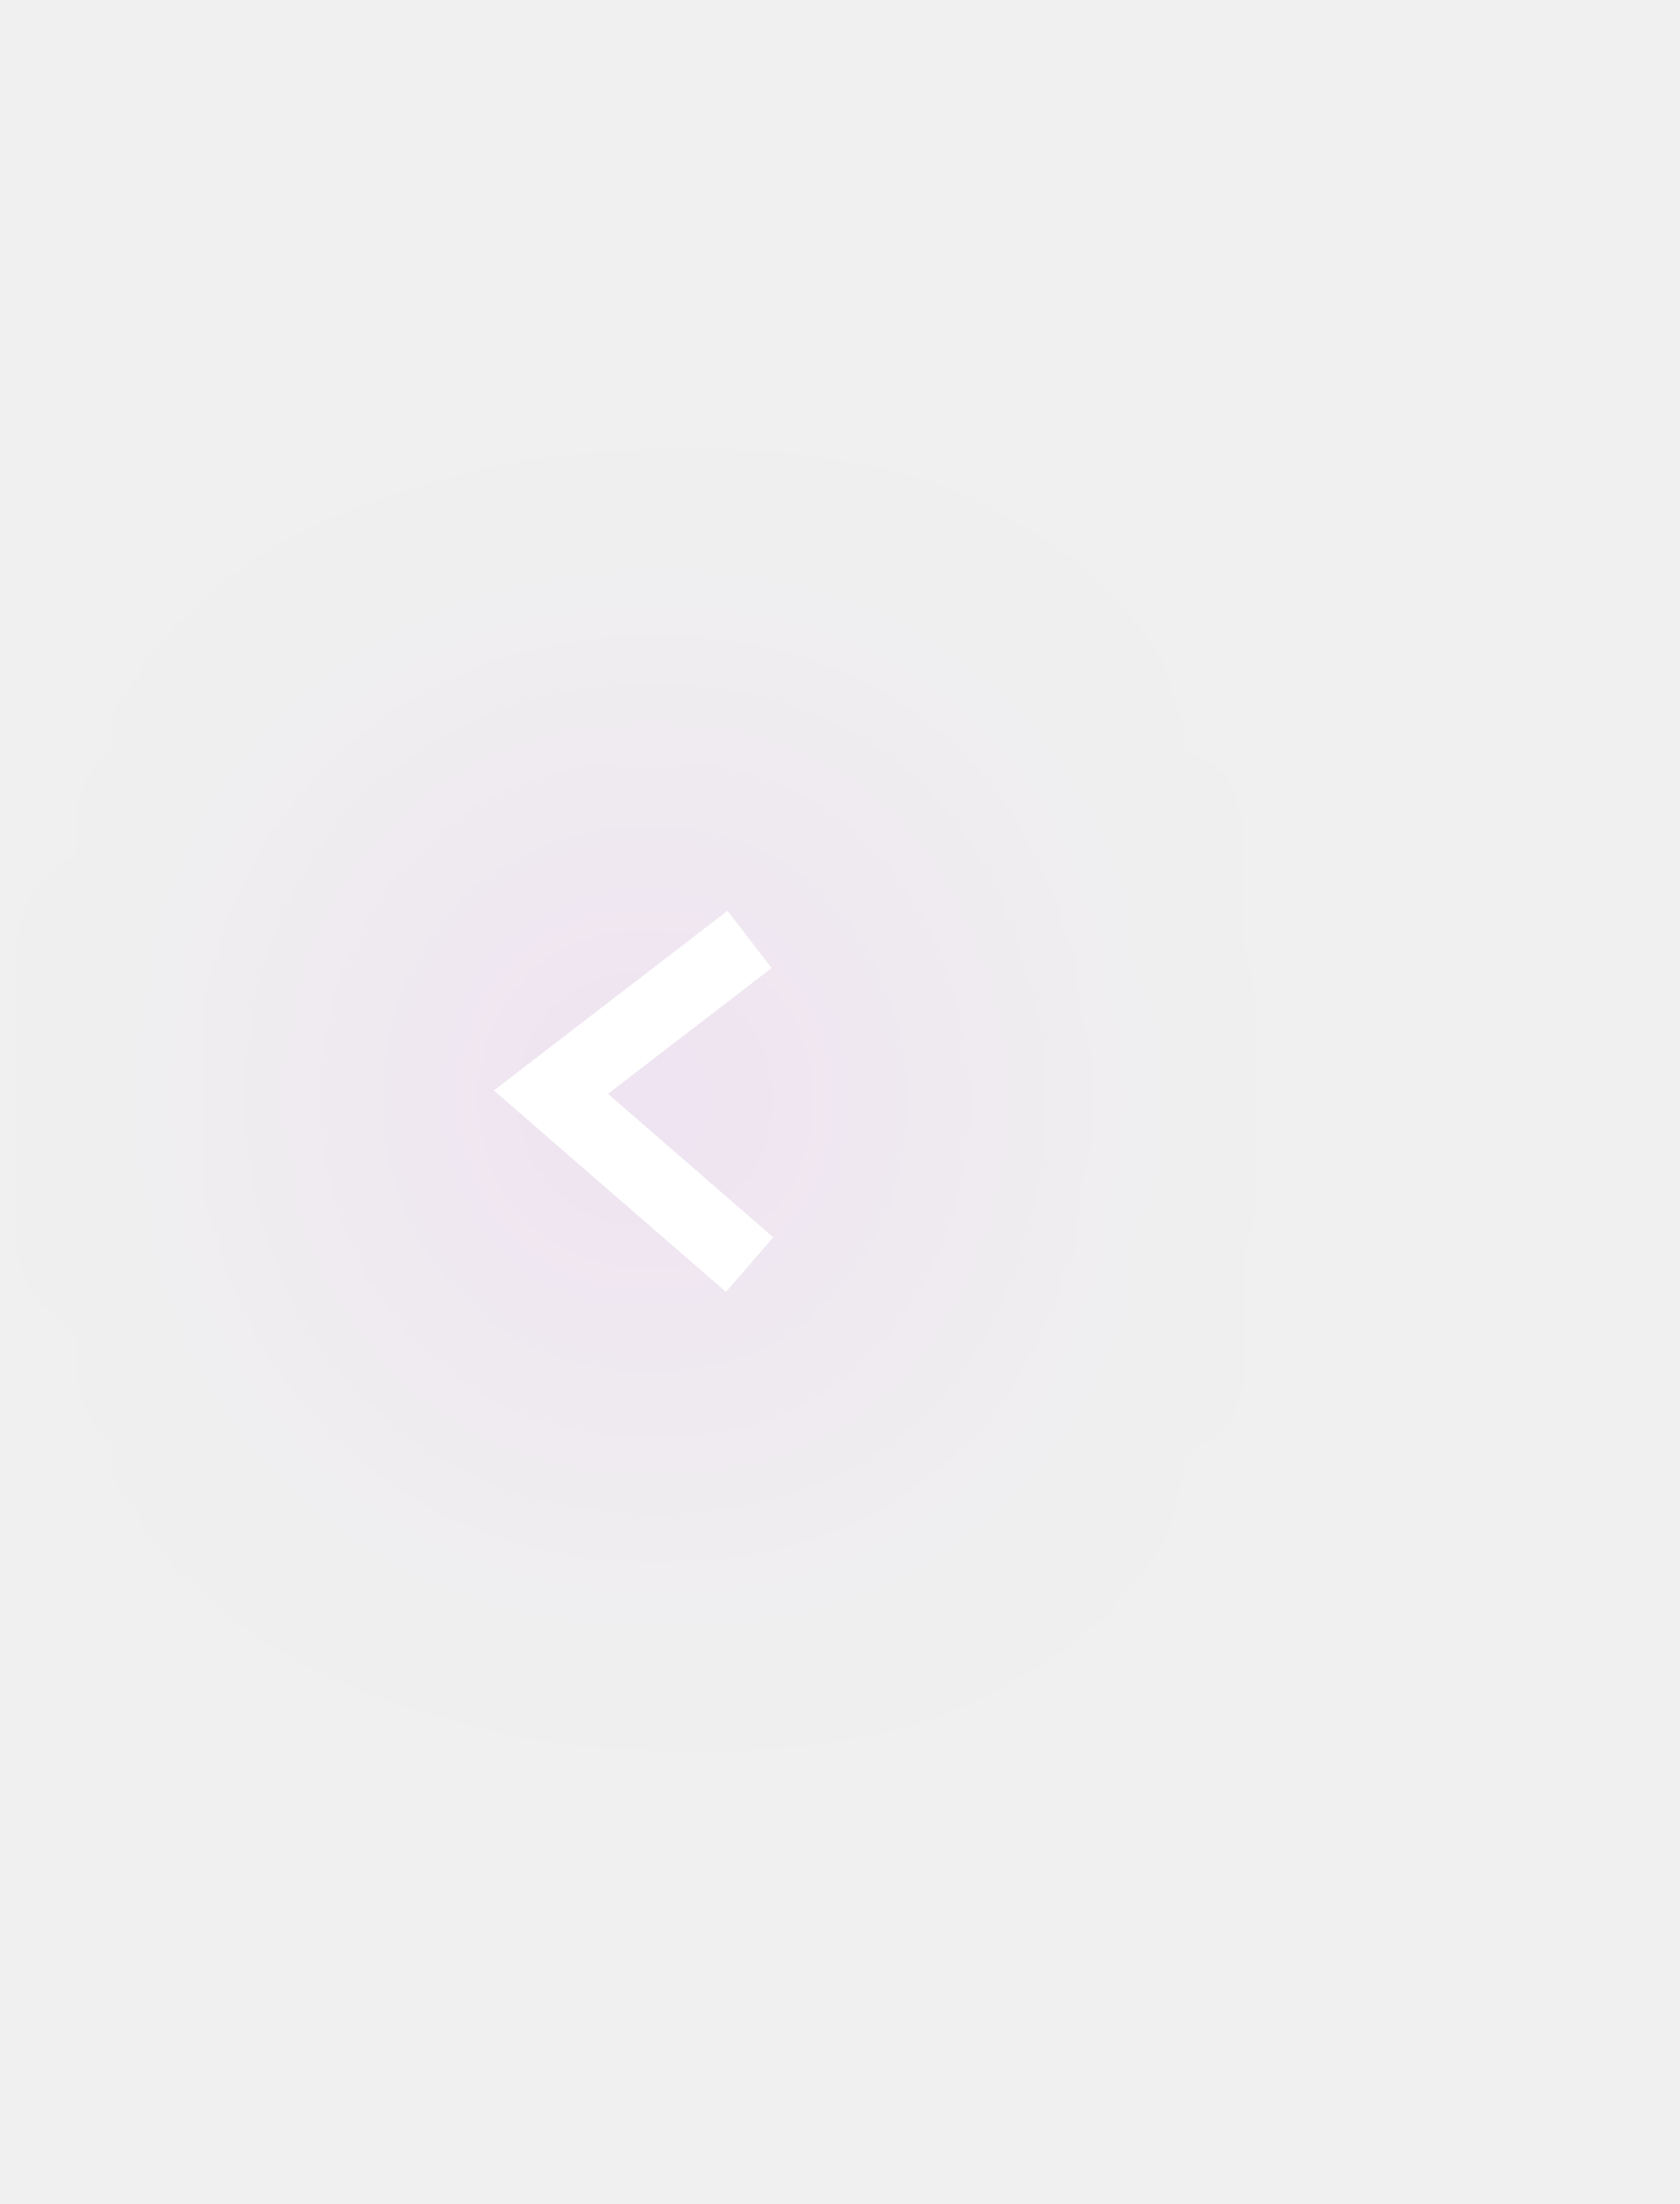
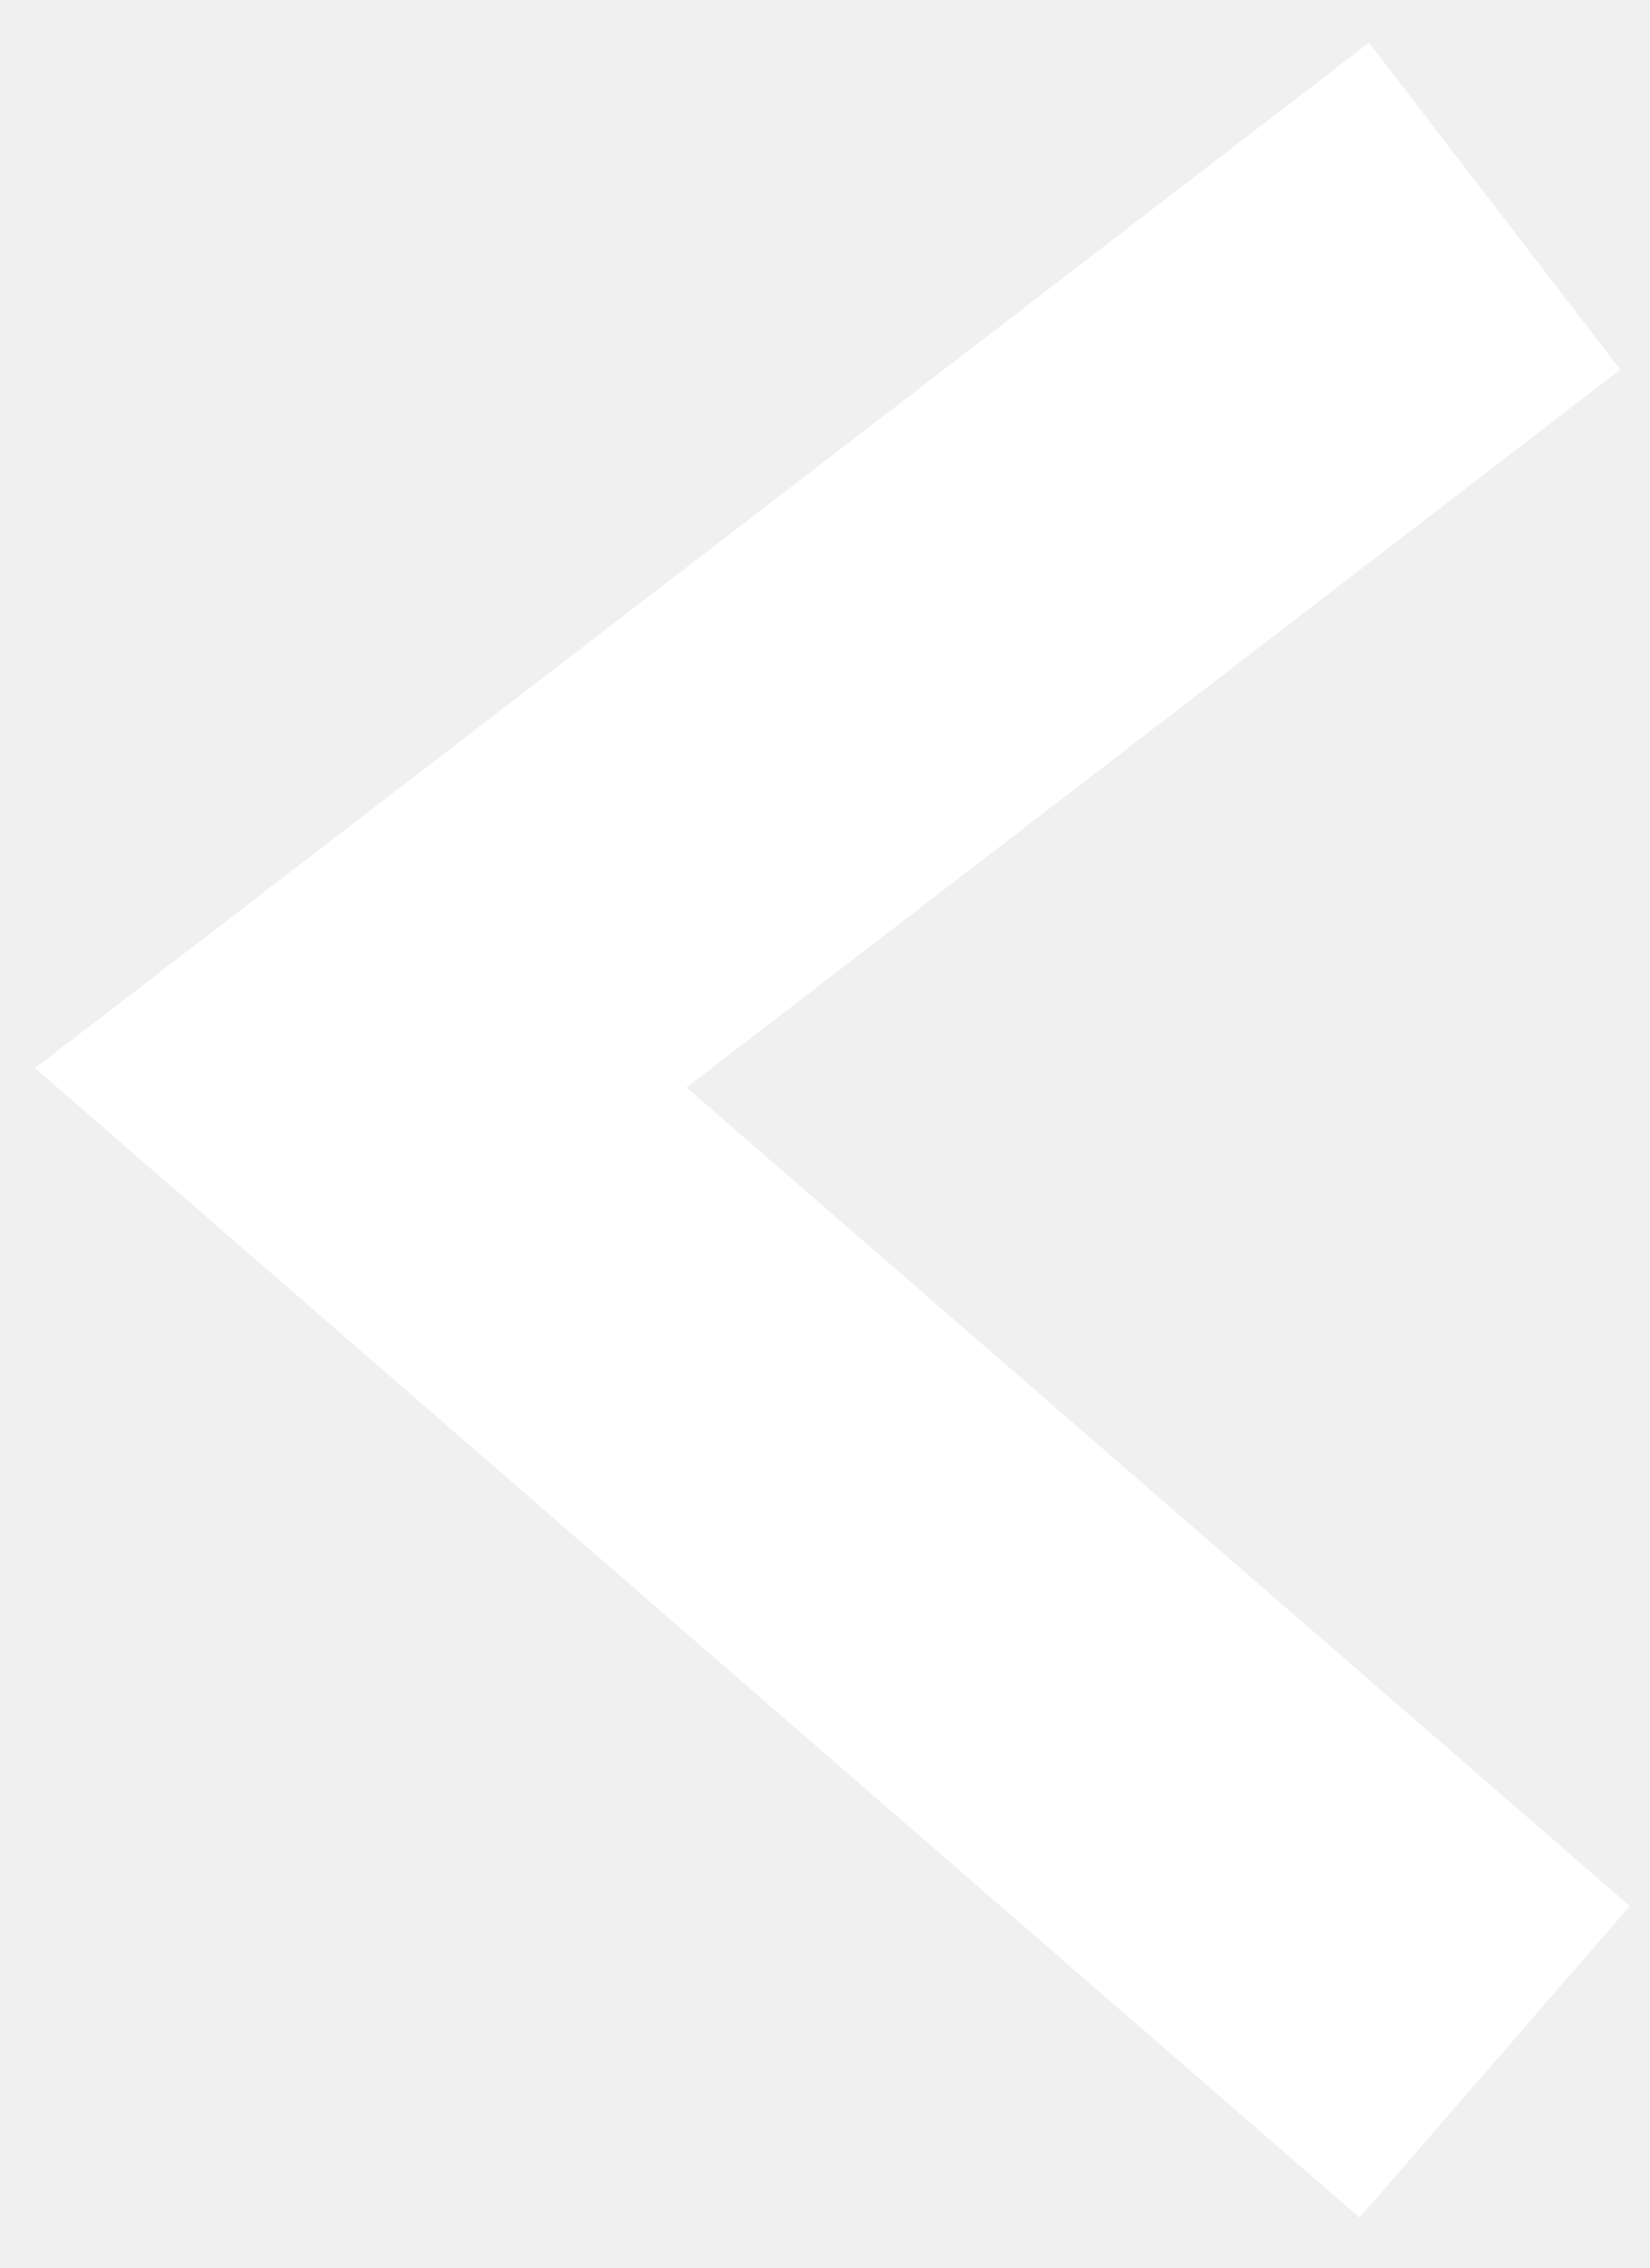
- <svg xmlns="http://www.w3.org/2000/svg" width="186" height="244" viewBox="0 0 186 244" fill="none">
-   <g filter="url(#a)">
-     <path d="m83 140-22-19.091L83 104" stroke="#fff" stroke-width="8" />
-   </g>
-   <defs>
-     <filter id="a" x="-45.319" y=".829" width="230.941" height="242.193" filterUnits="userSpaceOnUse" color-interpolation-filters="sRGB">
-       <feFlood flood-opacity="0" result="BackgroundImageFix" />
-       <feColorMatrix in="SourceAlpha" values="0 0 0 0 0 0 0 0 0 0 0 0 0 0 0 0 0 0 127 0" result="hardAlpha" />
-       <feOffset />
-       <feGaussianBlur stdDeviation="50" />
-       <feColorMatrix values="0 0 0 0 0.86 0 0 0 0 0 0 0 0 0 1 0 0 0 0.5 0" />
-       <feBlend in2="BackgroundImageFix" result="effect1_dropShadow" />
-       <feBlend in="SourceGraphic" in2="effect1_dropShadow" result="shape" />
-     </filter>
-   </defs>
+ <svg xmlns="http://www.w3.org/2000/svg" width="32" height="44" viewBox="0 0 32 44" fill="none">
+   <path d="M29 40 7 20.91 29 4" stroke="#fff" stroke-width="8" />
</svg>
